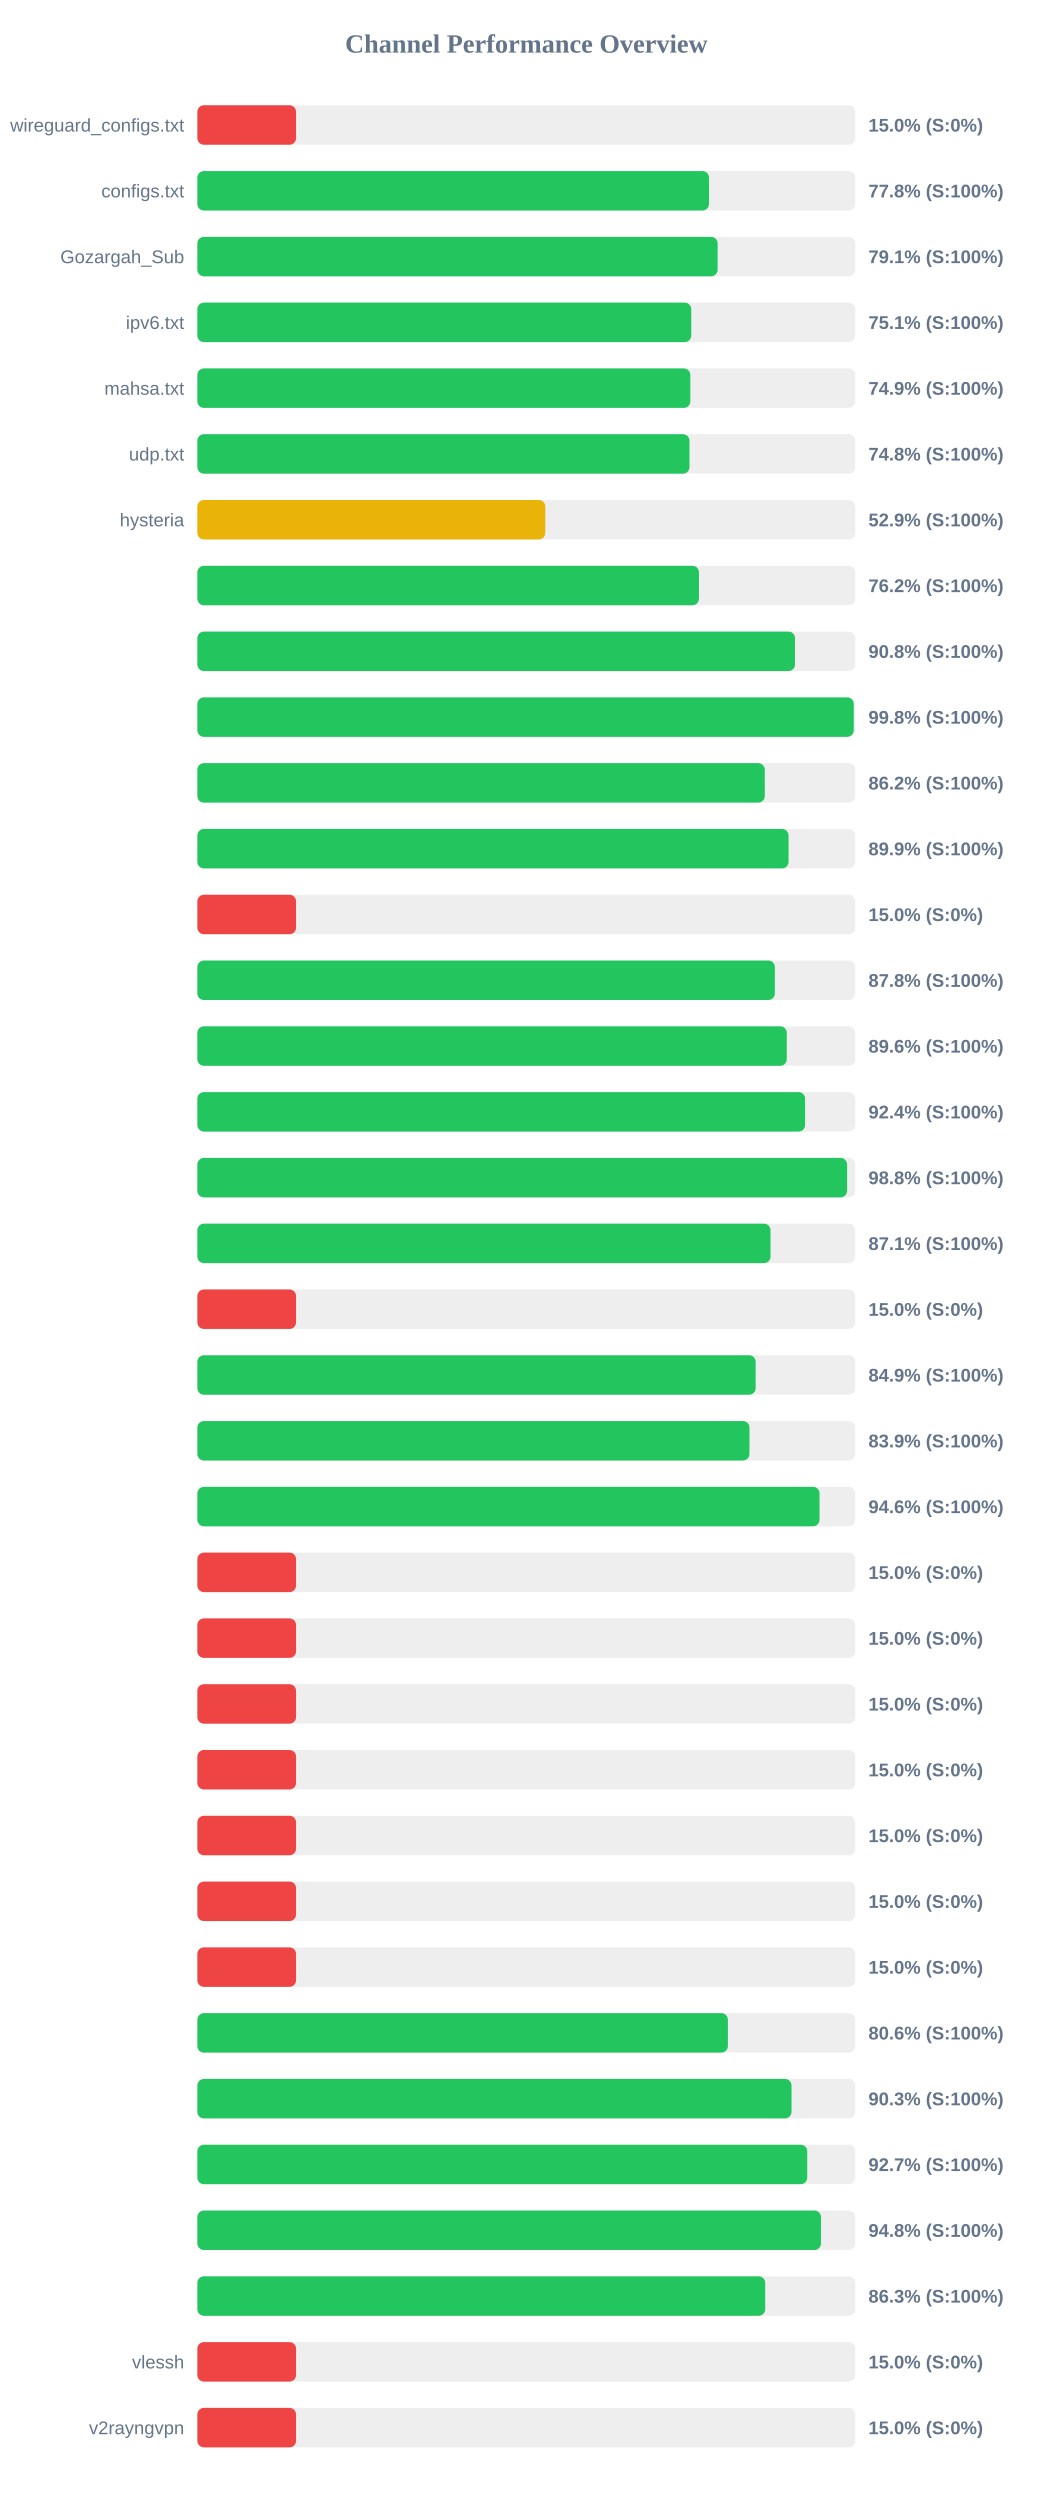
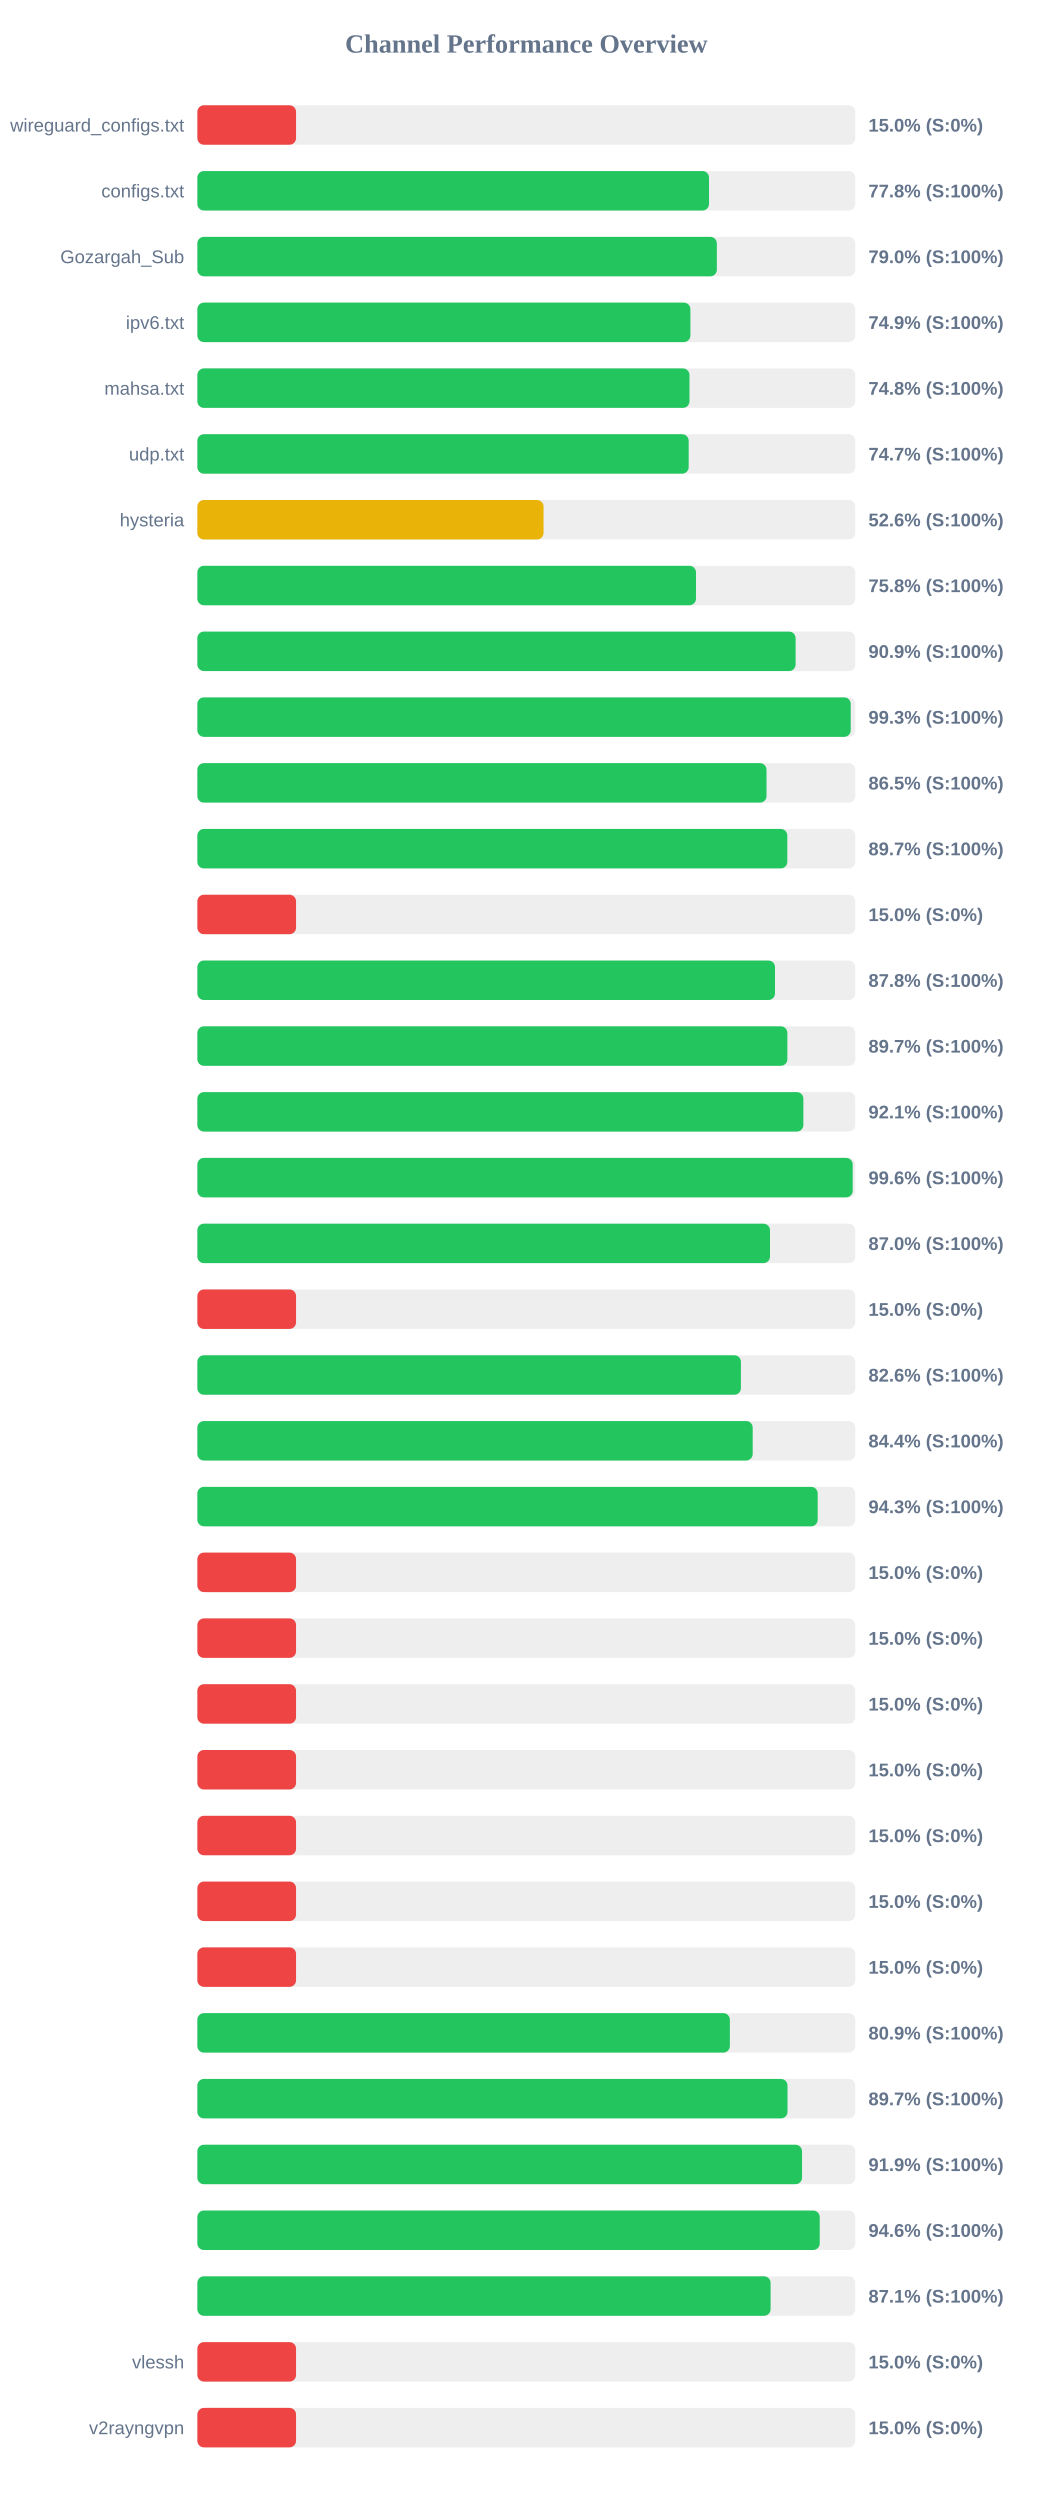
<svg xmlns="http://www.w3.org/2000/svg" width="800" height="1900" version="1.1">
  <style>
        .row { font: 14px Arial; fill: #64748b; }
        .score { font: bold 14px Arial; fill: #64748b; }
    </style>
  <text x="400" y="40" text-anchor="middle" font-size="20px" font-weight="bold" fill="#64748b">Channel Performance Overview</text>
  <rect x="150" y="80" width="500" height="30" fill="#eee" rx="5" />
  <rect x="150" y="80" width="75.0" height="30" fill="#ef4444" rx="5" />
  <text x="140" y="100" text-anchor="end" class="row">wireguard_configs.txt</text>
  <text x="660" y="100" text-anchor="start" class="score">15.0% (S:0%)</text>
  <rect x="150" y="130" width="500" height="30" fill="#eee" rx="5" />
  <rect x="150" y="130" width="388.85" height="30" fill="#22c55e" rx="5" />
  <text x="140" y="150" text-anchor="end" class="row">configs.txt</text>
  <text x="660" y="150" text-anchor="start" class="score">77.8% (S:100%)</text>
  <rect x="150" y="180" width="500" height="30" fill="#eee" rx="5" />
-   <rect x="150" y="180" width="395.4" height="30" fill="#22c55e" rx="5" />
+   <rect x="150" y="180" width="394.8" height="30" fill="#22c55e" rx="5" />
  <text x="140" y="200" text-anchor="end" class="row">Gozargah_Sub</text>
-   <text x="660" y="200" text-anchor="start" class="score">79.1% (S:100%)</text>
+   <text x="660" y="200" text-anchor="start" class="score">79.0% (S:100%)</text>
  <rect x="150" y="230" width="500" height="30" fill="#eee" rx="5" />
-   <rect x="150" y="230" width="375.35" height="30" fill="#22c55e" rx="5" />
+   <rect x="150" y="230" width="374.7" height="30" fill="#22c55e" rx="5" />
  <text x="140" y="250" text-anchor="end" class="row">ipv6.txt</text>
-   <text x="660" y="250" text-anchor="start" class="score">75.1% (S:100%)</text>
+   <text x="660" y="250" text-anchor="start" class="score">74.9% (S:100%)</text>
  <rect x="150" y="280" width="500" height="30" fill="#eee" rx="5" />
-   <rect x="150" y="280" width="374.65" height="30" fill="#22c55e" rx="5" />
+   <rect x="150" y="280" width="374.0" height="30" fill="#22c55e" rx="5" />
  <text x="140" y="300" text-anchor="end" class="row">mahsa.txt</text>
-   <text x="660" y="300" text-anchor="start" class="score">74.9% (S:100%)</text>
+   <text x="660" y="300" text-anchor="start" class="score">74.8% (S:100%)</text>
  <rect x="150" y="330" width="500" height="30" fill="#eee" rx="5" />
-   <rect x="150" y="330" width="374.0" height="30" fill="#22c55e" rx="5" />
+   <rect x="150" y="330" width="373.4" height="30" fill="#22c55e" rx="5" />
  <text x="140" y="350" text-anchor="end" class="row">udp.txt</text>
-   <text x="660" y="350" text-anchor="start" class="score">74.8% (S:100%)</text>
+   <text x="660" y="350" text-anchor="start" class="score">74.7% (S:100%)</text>
  <rect x="150" y="380" width="500" height="30" fill="#eee" rx="5" />
-   <rect x="150" y="380" width="264.4" height="30" fill="#eab308" rx="5" />
+   <rect x="150" y="380" width="263.1" height="30" fill="#eab308" rx="5" />
  <text x="140" y="400" text-anchor="end" class="row">hysteria</text>
-   <text x="660" y="400" text-anchor="start" class="score">52.9% (S:100%)</text>
+   <text x="660" y="400" text-anchor="start" class="score">52.6% (S:100%)</text>
  <rect x="150" y="430" width="500" height="30" fill="#eee" rx="5" />
-   <rect x="150" y="430" width="381.2" height="30" fill="#22c55e" rx="5" />
+   <rect x="150" y="430" width="378.95" height="30" fill="#22c55e" rx="5" />
  <text x="140" y="450" text-anchor="end" class="row" />
-   <text x="660" y="450" text-anchor="start" class="score">76.2% (S:100%)</text>
+   <text x="660" y="450" text-anchor="start" class="score">75.8% (S:100%)</text>
  <rect x="150" y="480" width="500" height="30" fill="#eee" rx="5" />
-   <rect x="150" y="480" width="454.2" height="30" fill="#22c55e" rx="5" />
+   <rect x="150" y="480" width="454.65" height="30" fill="#22c55e" rx="5" />
  <text x="140" y="500" text-anchor="end" class="row" />
-   <text x="660" y="500" text-anchor="start" class="score">90.8% (S:100%)</text>
+   <text x="660" y="500" text-anchor="start" class="score">90.9% (S:100%)</text>
  <rect x="150" y="530" width="500" height="30" fill="#eee" rx="5" />
-   <rect x="150" y="530" width="498.85" height="30" fill="#22c55e" rx="5" />
+   <rect x="150" y="530" width="496.55" height="30" fill="#22c55e" rx="5" />
  <text x="140" y="550" text-anchor="end" class="row" />
-   <text x="660" y="550" text-anchor="start" class="score">99.8% (S:100%)</text>
+   <text x="660" y="550" text-anchor="start" class="score">99.3% (S:100%)</text>
  <rect x="150" y="580" width="500" height="30" fill="#eee" rx="5" />
-   <rect x="150" y="580" width="431.25" height="30" fill="#22c55e" rx="5" />
+   <rect x="150" y="580" width="432.55" height="30" fill="#22c55e" rx="5" />
  <text x="140" y="600" text-anchor="end" class="row" />
-   <text x="660" y="600" text-anchor="start" class="score">86.2% (S:100%)</text>
+   <text x="660" y="600" text-anchor="start" class="score">86.5% (S:100%)</text>
  <rect x="150" y="630" width="500" height="30" fill="#eee" rx="5" />
-   <rect x="150" y="630" width="449.3" height="30" fill="#22c55e" rx="5" />
+   <rect x="150" y="630" width="448.35" height="30" fill="#22c55e" rx="5" />
  <text x="140" y="650" text-anchor="end" class="row" />
-   <text x="660" y="650" text-anchor="start" class="score">89.9% (S:100%)</text>
+   <text x="660" y="650" text-anchor="start" class="score">89.7% (S:100%)</text>
  <rect x="150" y="680" width="500" height="30" fill="#eee" rx="5" />
  <rect x="150" y="680" width="75.0" height="30" fill="#ef4444" rx="5" />
  <text x="140" y="700" text-anchor="end" class="row" />
  <text x="660" y="700" text-anchor="start" class="score">15.0% (S:0%)</text>
  <rect x="150" y="730" width="500" height="30" fill="#eee" rx="5" />
-   <rect x="150" y="730" width="438.9" height="30" fill="#22c55e" rx="5" />
+   <rect x="150" y="730" width="439.0" height="30" fill="#22c55e" rx="5" />
  <text x="140" y="750" text-anchor="end" class="row" />
  <text x="660" y="750" text-anchor="start" class="score">87.8% (S:100%)</text>
  <rect x="150" y="780" width="500" height="30" fill="#eee" rx="5" />
-   <rect x="150" y="780" width="447.95" height="30" fill="#22c55e" rx="5" />
+   <rect x="150" y="780" width="448.4" height="30" fill="#22c55e" rx="5" />
  <text x="140" y="800" text-anchor="end" class="row" />
-   <text x="660" y="800" text-anchor="start" class="score">89.6% (S:100%)</text>
+   <text x="660" y="800" text-anchor="start" class="score">89.7% (S:100%)</text>
  <rect x="150" y="830" width="500" height="30" fill="#eee" rx="5" />
-   <rect x="150" y="830" width="461.85" height="30" fill="#22c55e" rx="5" />
+   <rect x="150" y="830" width="460.55" height="30" fill="#22c55e" rx="5" />
  <text x="140" y="850" text-anchor="end" class="row" />
-   <text x="660" y="850" text-anchor="start" class="score">92.4% (S:100%)</text>
+   <text x="660" y="850" text-anchor="start" class="score">92.1% (S:100%)</text>
  <rect x="150" y="880" width="500" height="30" fill="#eee" rx="5" />
-   <rect x="150" y="880" width="493.8" height="30" fill="#22c55e" rx="5" />
+   <rect x="150" y="880" width="498.05" height="30" fill="#22c55e" rx="5" />
  <text x="140" y="900" text-anchor="end" class="row" />
-   <text x="660" y="900" text-anchor="start" class="score">98.8% (S:100%)</text>
+   <text x="660" y="900" text-anchor="start" class="score">99.6% (S:100%)</text>
  <rect x="150" y="930" width="500" height="30" fill="#eee" rx="5" />
-   <rect x="150" y="930" width="435.6" height="30" fill="#22c55e" rx="5" />
+   <rect x="150" y="930" width="435.2" height="30" fill="#22c55e" rx="5" />
  <text x="140" y="950" text-anchor="end" class="row" />
-   <text x="660" y="950" text-anchor="start" class="score">87.1% (S:100%)</text>
+   <text x="660" y="950" text-anchor="start" class="score">87.0% (S:100%)</text>
  <rect x="150" y="980" width="500" height="30" fill="#eee" rx="5" />
  <rect x="150" y="980" width="75.0" height="30" fill="#ef4444" rx="5" />
  <text x="140" y="1000" text-anchor="end" class="row" />
  <text x="660" y="1000" text-anchor="start" class="score">15.0% (S:0%)</text>
  <rect x="150" y="1030" width="500" height="30" fill="#eee" rx="5" />
-   <rect x="150" y="1030" width="424.3" height="30" fill="#22c55e" rx="5" />
+   <rect x="150" y="1030" width="413.1" height="30" fill="#22c55e" rx="5" />
  <text x="140" y="1050" text-anchor="end" class="row" />
-   <text x="660" y="1050" text-anchor="start" class="score">84.9% (S:100%)</text>
+   <text x="660" y="1050" text-anchor="start" class="score">82.6% (S:100%)</text>
  <rect x="150" y="1080" width="500" height="30" fill="#eee" rx="5" />
-   <rect x="150" y="1080" width="419.6" height="30" fill="#22c55e" rx="5" />
+   <rect x="150" y="1080" width="422.05" height="30" fill="#22c55e" rx="5" />
  <text x="140" y="1100" text-anchor="end" class="row" />
-   <text x="660" y="1100" text-anchor="start" class="score">83.9% (S:100%)</text>
+   <text x="660" y="1100" text-anchor="start" class="score">84.4% (S:100%)</text>
  <rect x="150" y="1130" width="500" height="30" fill="#eee" rx="5" />
-   <rect x="150" y="1130" width="472.85" height="30" fill="#22c55e" rx="5" />
+   <rect x="150" y="1130" width="471.45" height="30" fill="#22c55e" rx="5" />
  <text x="140" y="1150" text-anchor="end" class="row" />
-   <text x="660" y="1150" text-anchor="start" class="score">94.6% (S:100%)</text>
+   <text x="660" y="1150" text-anchor="start" class="score">94.3% (S:100%)</text>
  <rect x="150" y="1180" width="500" height="30" fill="#eee" rx="5" />
  <rect x="150" y="1180" width="75.0" height="30" fill="#ef4444" rx="5" />
  <text x="140" y="1200" text-anchor="end" class="row" />
  <text x="660" y="1200" text-anchor="start" class="score">15.0% (S:0%)</text>
  <rect x="150" y="1230" width="500" height="30" fill="#eee" rx="5" />
  <rect x="150" y="1230" width="75.0" height="30" fill="#ef4444" rx="5" />
  <text x="140" y="1250" text-anchor="end" class="row" />
  <text x="660" y="1250" text-anchor="start" class="score">15.0% (S:0%)</text>
  <rect x="150" y="1280" width="500" height="30" fill="#eee" rx="5" />
  <rect x="150" y="1280" width="75.0" height="30" fill="#ef4444" rx="5" />
  <text x="140" y="1300" text-anchor="end" class="row" />
  <text x="660" y="1300" text-anchor="start" class="score">15.0% (S:0%)</text>
  <rect x="150" y="1330" width="500" height="30" fill="#eee" rx="5" />
  <rect x="150" y="1330" width="75.0" height="30" fill="#ef4444" rx="5" />
  <text x="140" y="1350" text-anchor="end" class="row" />
  <text x="660" y="1350" text-anchor="start" class="score">15.0% (S:0%)</text>
  <rect x="150" y="1380" width="500" height="30" fill="#eee" rx="5" />
  <rect x="150" y="1380" width="75.0" height="30" fill="#ef4444" rx="5" />
  <text x="140" y="1400" text-anchor="end" class="row" />
  <text x="660" y="1400" text-anchor="start" class="score">15.0% (S:0%)</text>
  <rect x="150" y="1430" width="500" height="30" fill="#eee" rx="5" />
  <rect x="150" y="1430" width="75.0" height="30" fill="#ef4444" rx="5" />
  <text x="140" y="1450" text-anchor="end" class="row" />
  <text x="660" y="1450" text-anchor="start" class="score">15.0% (S:0%)</text>
  <rect x="150" y="1480" width="500" height="30" fill="#eee" rx="5" />
  <rect x="150" y="1480" width="75.0" height="30" fill="#ef4444" rx="5" />
  <text x="140" y="1500" text-anchor="end" class="row" />
  <text x="660" y="1500" text-anchor="start" class="score">15.0% (S:0%)</text>
  <rect x="150" y="1530" width="500" height="30" fill="#eee" rx="5" />
-   <rect x="150" y="1530" width="403.2" height="30" fill="#22c55e" rx="5" />
+   <rect x="150" y="1530" width="404.7" height="30" fill="#22c55e" rx="5" />
  <text x="140" y="1550" text-anchor="end" class="row" />
-   <text x="660" y="1550" text-anchor="start" class="score">80.6% (S:100%)</text>
+   <text x="660" y="1550" text-anchor="start" class="score">80.9% (S:100%)</text>
  <rect x="150" y="1580" width="500" height="30" fill="#eee" rx="5" />
-   <rect x="150" y="1580" width="451.55" height="30" fill="#22c55e" rx="5" />
+   <rect x="150" y="1580" width="448.5" height="30" fill="#22c55e" rx="5" />
  <text x="140" y="1600" text-anchor="end" class="row" />
-   <text x="660" y="1600" text-anchor="start" class="score">90.3% (S:100%)</text>
+   <text x="660" y="1600" text-anchor="start" class="score">89.7% (S:100%)</text>
  <rect x="150" y="1630" width="500" height="30" fill="#eee" rx="5" />
-   <rect x="150" y="1630" width="463.5" height="30" fill="#22c55e" rx="5" />
+   <rect x="150" y="1630" width="459.55" height="30" fill="#22c55e" rx="5" />
  <text x="140" y="1650" text-anchor="end" class="row" />
-   <text x="660" y="1650" text-anchor="start" class="score">92.7% (S:100%)</text>
+   <text x="660" y="1650" text-anchor="start" class="score">91.9% (S:100%)</text>
  <rect x="150" y="1680" width="500" height="30" fill="#eee" rx="5" />
-   <rect x="150" y="1680" width="473.95" height="30" fill="#22c55e" rx="5" />
+   <rect x="150" y="1680" width="473.0" height="30" fill="#22c55e" rx="5" />
  <text x="140" y="1700" text-anchor="end" class="row" />
-   <text x="660" y="1700" text-anchor="start" class="score">94.8% (S:100%)</text>
+   <text x="660" y="1700" text-anchor="start" class="score">94.6% (S:100%)</text>
  <rect x="150" y="1730" width="500" height="30" fill="#eee" rx="5" />
-   <rect x="150" y="1730" width="431.55" height="30" fill="#22c55e" rx="5" />
+   <rect x="150" y="1730" width="435.65" height="30" fill="#22c55e" rx="5" />
  <text x="140" y="1750" text-anchor="end" class="row" />
-   <text x="660" y="1750" text-anchor="start" class="score">86.3% (S:100%)</text>
+   <text x="660" y="1750" text-anchor="start" class="score">87.1% (S:100%)</text>
  <rect x="150" y="1780" width="500" height="30" fill="#eee" rx="5" />
  <rect x="150" y="1780" width="75.0" height="30" fill="#ef4444" rx="5" />
  <text x="140" y="1800" text-anchor="end" class="row">vlessh</text>
  <text x="660" y="1800" text-anchor="start" class="score">15.0% (S:0%)</text>
  <rect x="150" y="1830" width="500" height="30" fill="#eee" rx="5" />
  <rect x="150" y="1830" width="75.0" height="30" fill="#ef4444" rx="5" />
  <text x="140" y="1850" text-anchor="end" class="row">v2rayngvpn</text>
  <text x="660" y="1850" text-anchor="start" class="score">15.0% (S:0%)</text>
</svg>
